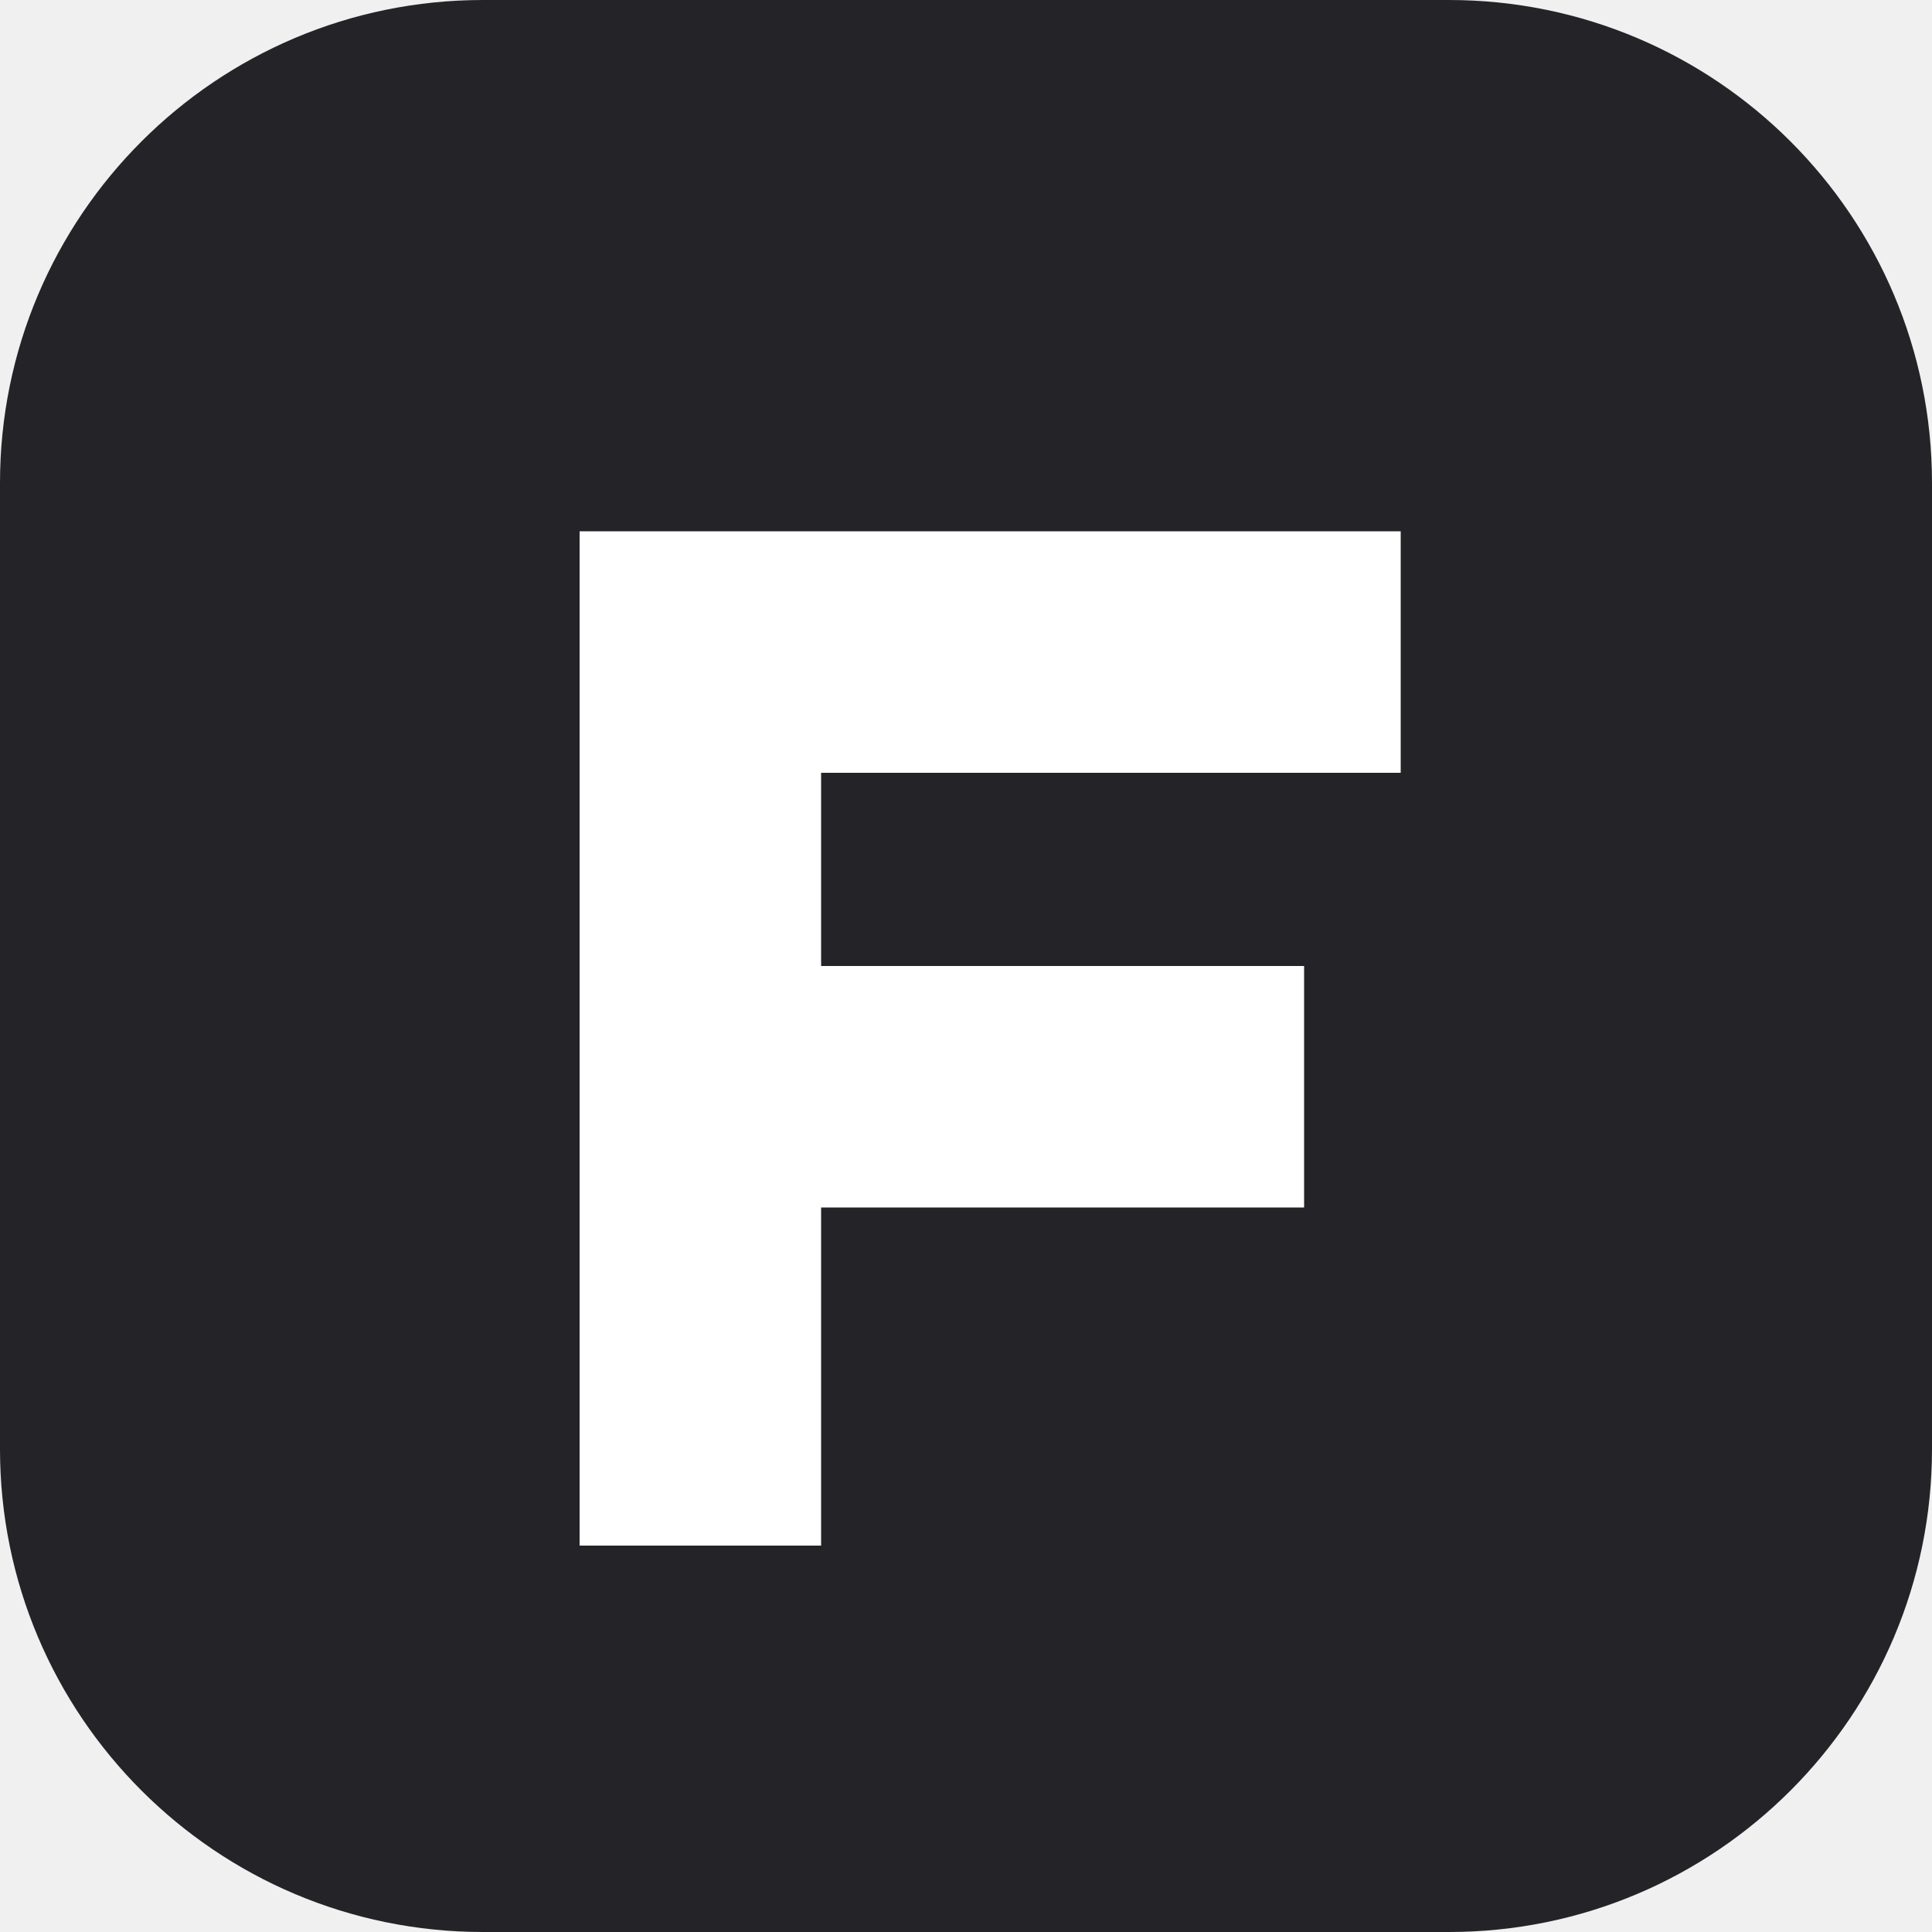
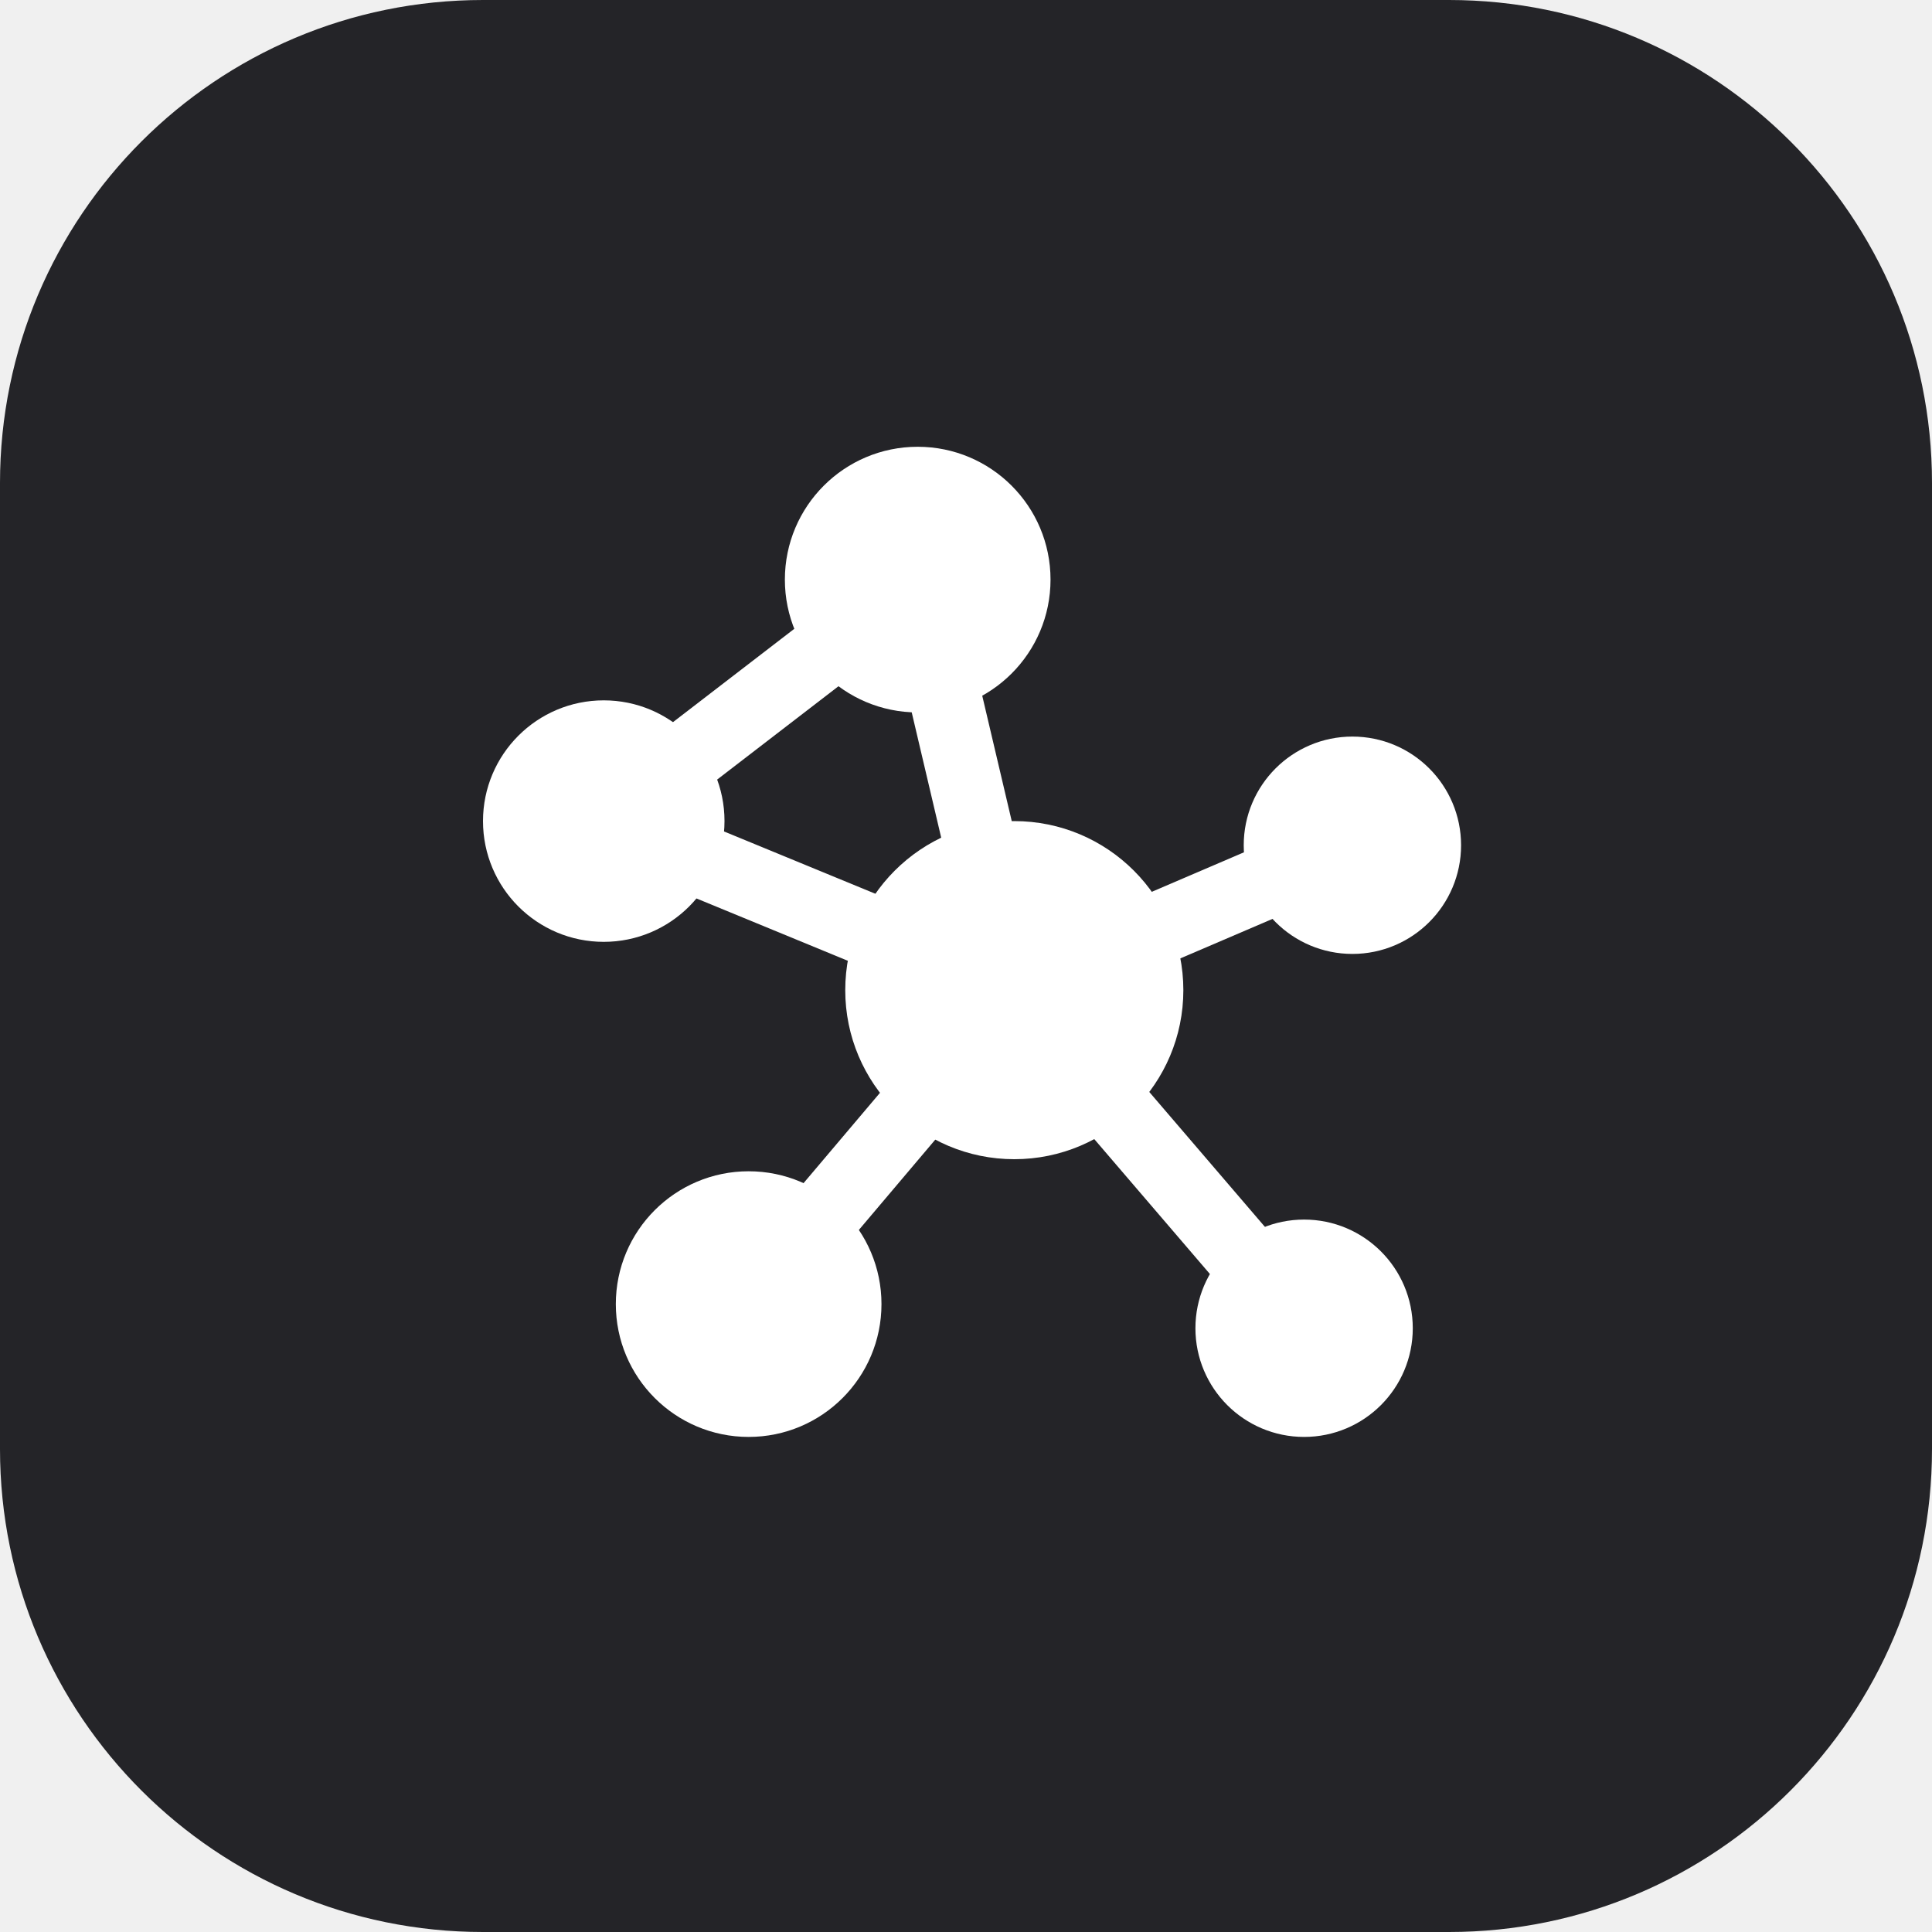
<svg xmlns="http://www.w3.org/2000/svg" viewBox="0 0 40 40">
  <rect width="40" height="40" rx="10" fill="#242428" />
-   <path d="M12 11h17v5H17v4h10v5H17v7h-5z" fill="white" />
+   <g transform="translate(8 8)" fill="white" stroke="white">
+     <path d="M4.5 9 11 4l2 8.5L4.5 9M13 12.5l7-3M13 12.5 7.5 19M13 12.5l6 7" fill="none" stroke-width="1.5" stroke-linecap="round" stroke-linejoin="round" />
+     <circle cx="13" cy="12.5" r="3" />
+     <circle cx="4.5" cy="9" r="2" />
+     <circle cx="11" cy="4" r="2.25" />
+     <circle cx="20" cy="9.5" r="1.75" />
+     <circle cx="7.5" cy="19" r="2.25" />
+     <circle cx="19" cy="19.5" r="1.75" />
+   </g>
</svg>
